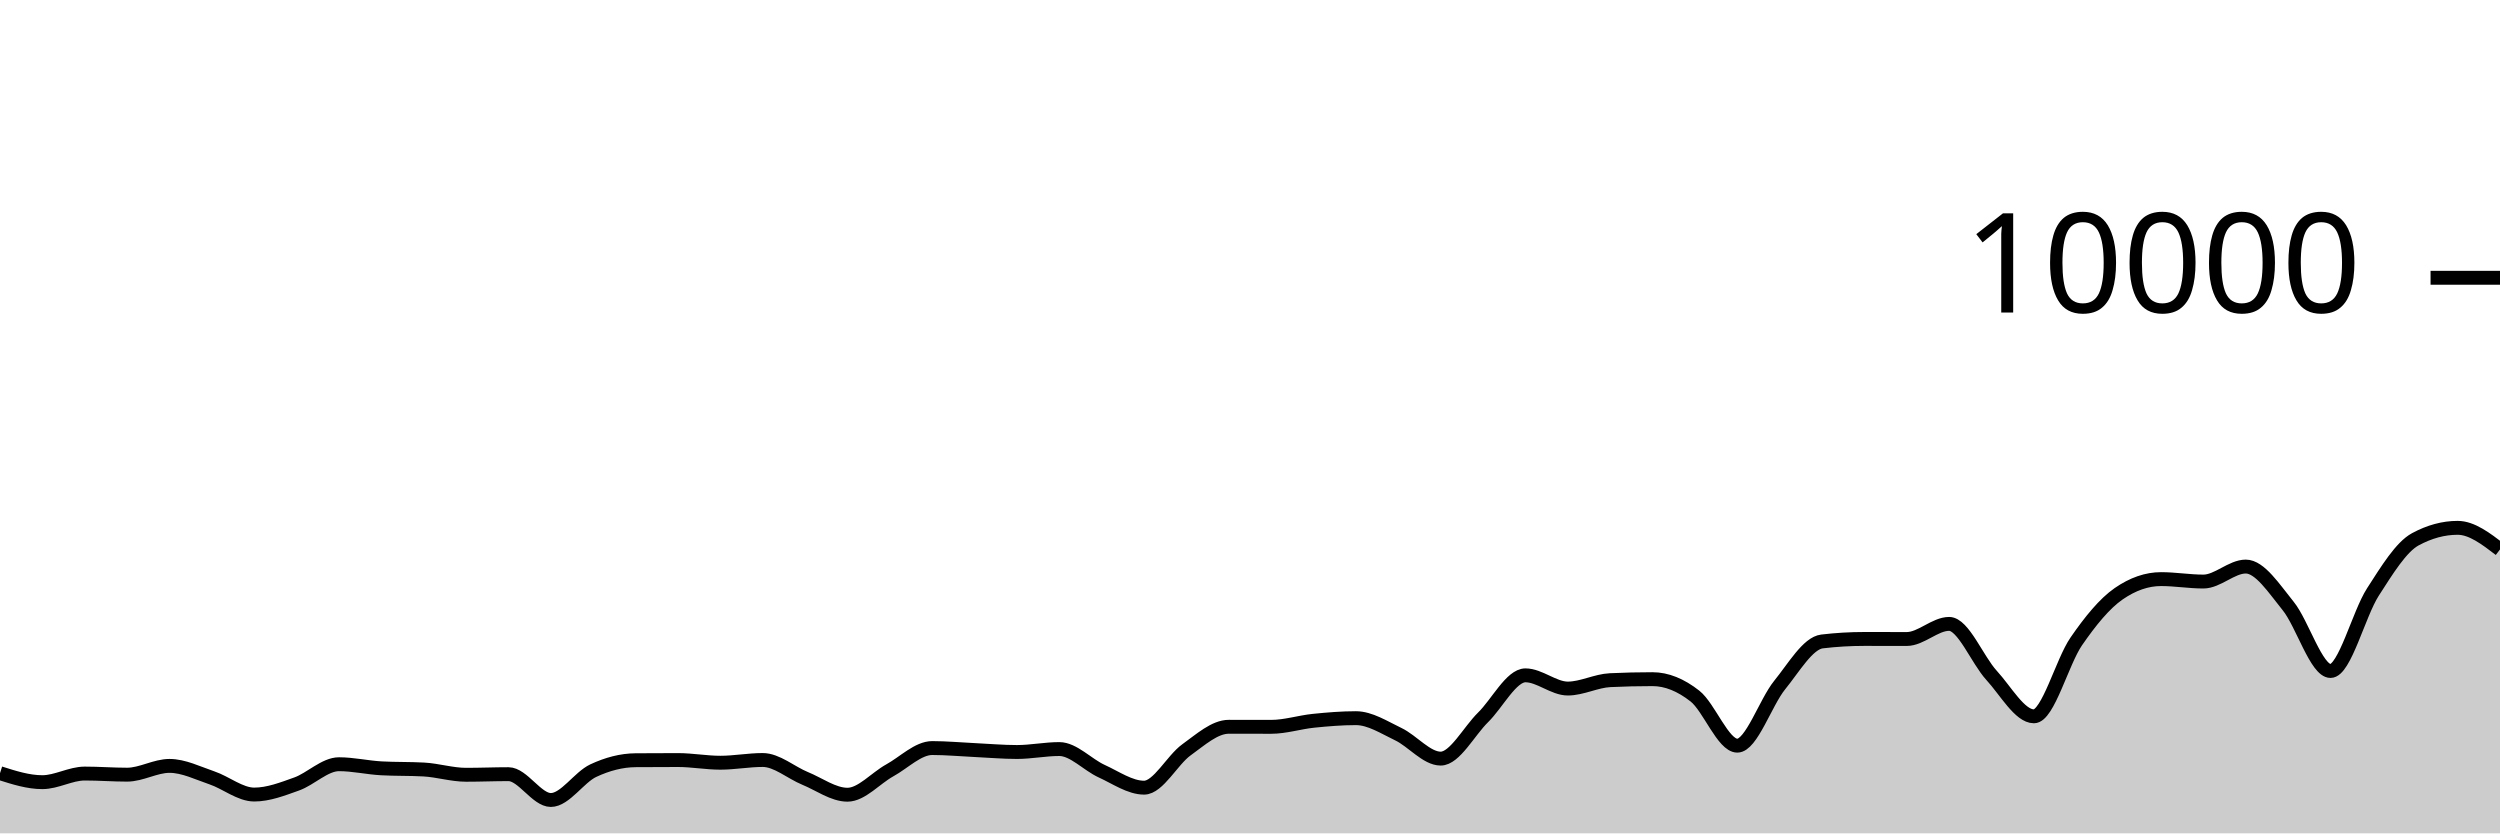
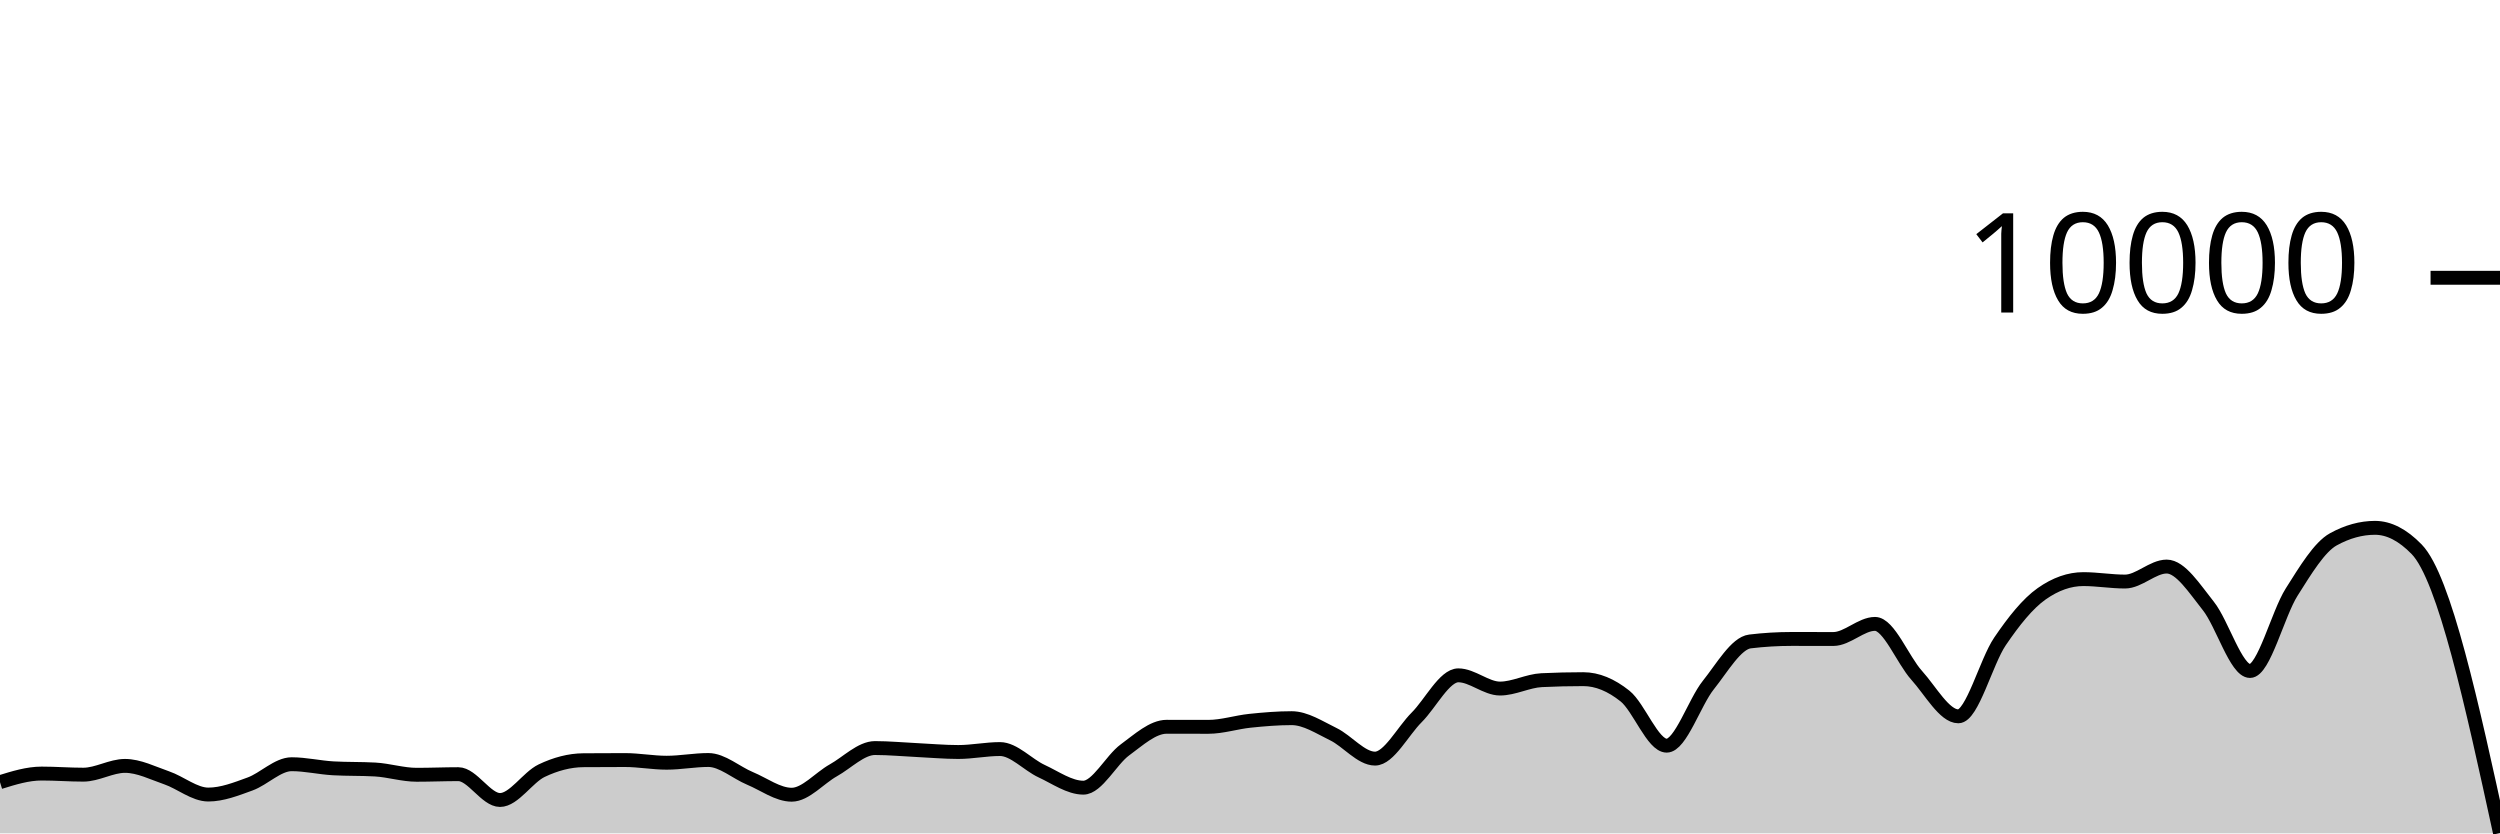
<svg xmlns="http://www.w3.org/2000/svg" viewBox="0 0 180 60">
  <g transform="translate(0,20)">
-     <path class="area" fill="rgba(0, 0, 0, 0.2)" d="M0,35.668C1.017,35.992,2.034,36.316,3.051,36.316C4.068,36.316,5.085,35.696,6.102,35.696C7.119,35.696,8.136,35.776,9.153,35.776C10.169,35.776,11.186,35.144,12.203,35.144C13.22,35.144,14.237,35.66,15.254,36.004C16.271,36.348,17.288,37.208,18.305,37.208C19.322,37.208,20.339,36.812,21.356,36.448C22.373,36.084,23.39,35.024,24.407,35.024C25.424,35.024,26.441,35.264,27.458,35.32C28.475,35.376,29.492,35.348,30.508,35.404C31.525,35.46,32.542,35.784,33.559,35.784C34.576,35.784,35.593,35.74,36.61,35.74C37.627,35.74,38.644,37.6,39.661,37.6C40.678,37.6,41.695,35.965,42.712,35.488C43.729,35.011,44.746,34.744,45.763,34.736C46.78,34.728,47.797,34.724,48.814,34.724C49.831,34.724,50.847,34.916,51.864,34.916C52.881,34.916,53.898,34.72,54.915,34.72C55.932,34.72,56.949,35.627,57.966,36.044C58.983,36.461,60,37.22,61.017,37.22C62.034,37.22,63.051,36.024,64.068,35.464C65.085,34.904,66.102,33.86,67.119,33.86C68.136,33.86,69.153,33.957,70.169,34.004C71.186,34.051,72.203,34.144,73.22,34.144C74.237,34.144,75.254,33.932,76.271,33.932C77.288,33.932,78.305,35.061,79.322,35.524C80.339,35.987,81.356,36.712,82.373,36.712C83.39,36.712,84.407,34.719,85.424,33.988C86.441,33.257,87.458,32.328,88.475,32.328C89.492,32.328,90.508,32.332,91.525,32.332C92.542,32.332,93.559,32,94.576,31.896C95.593,31.792,96.61,31.708,97.627,31.708C98.644,31.708,99.661,32.375,100.678,32.86C101.695,33.345,102.712,34.62,103.729,34.62C104.746,34.62,105.763,32.651,106.78,31.652C107.797,30.653,108.814,28.624,109.831,28.624C110.847,28.624,111.864,29.576,112.881,29.576C113.898,29.576,114.915,29.02,115.932,28.972C116.949,28.924,117.966,28.9,118.983,28.9C120,28.9,121.017,29.318,122.034,30.116C123.051,30.914,124.068,33.688,125.085,33.688C126.102,33.688,127.119,30.575,128.136,29.324C129.153,28.073,130.169,26.304,131.186,26.184C132.203,26.064,133.22,26.004,134.237,26.004C135.254,26.004,136.271,26.008,137.288,26.008C138.305,26.008,139.322,24.92,140.339,24.92C141.356,24.92,142.373,27.515,143.39,28.624C144.407,29.733,145.424,31.576,146.441,31.576C147.458,31.576,148.475,27.651,149.492,26.18C150.508,24.709,151.525,23.456,152.542,22.752C153.559,22.048,154.576,21.696,155.593,21.696C156.61,21.696,157.627,21.872,158.644,21.872C159.661,21.872,160.678,20.792,161.695,20.792C162.712,20.792,163.729,22.375,164.746,23.628C165.763,24.881,166.78,28.312,167.797,28.312C168.814,28.312,169.831,24.208,170.847,22.628C171.864,21.048,172.881,19.384,173.898,18.832C174.915,18.28,175.932,18.004,176.949,18.004C177.966,18.004,178.983,18.782,180,19.56L180,40C178.983,40,177.966,40,176.949,40C175.932,40,174.915,40,173.898,40C172.881,40,171.864,40,170.847,40C169.831,40,168.814,40,167.797,40C166.78,40,165.763,40,164.746,40C163.729,40,162.712,40,161.695,40C160.678,40,159.661,40,158.644,40C157.627,40,156.61,40,155.593,40C154.576,40,153.559,40,152.542,40C151.525,40,150.508,40,149.492,40C148.475,40,147.458,40,146.441,40C145.424,40,144.407,40,143.39,40C142.373,40,141.356,40,140.339,40C139.322,40,138.305,40,137.288,40C136.271,40,135.254,40,134.237,40C133.22,40,132.203,40,131.186,40C130.169,40,129.153,40,128.136,40C127.119,40,126.102,40,125.085,40C124.068,40,123.051,40,122.034,40C121.017,40,120,40,118.983,40C117.966,40,116.949,40,115.932,40C114.915,40,113.898,40,112.881,40C111.864,40,110.847,40,109.831,40C108.814,40,107.797,40,106.78,40C105.763,40,104.746,40,103.729,40C102.712,40,101.695,40,100.678,40C99.661,40,98.644,40,97.627,40C96.61,40,95.593,40,94.576,40C93.559,40,92.542,40,91.525,40C90.508,40,89.492,40,88.475,40C87.458,40,86.441,40,85.424,40C84.407,40,83.39,40,82.373,40C81.356,40,80.339,40,79.322,40C78.305,40,77.288,40,76.271,40C75.254,40,74.237,40,73.22,40C72.203,40,71.186,40,70.169,40C69.153,40,68.136,40,67.119,40C66.102,40,65.085,40,64.068,40C63.051,40,62.034,40,61.017,40C60,40,58.983,40,57.966,40C56.949,40,55.932,40,54.915,40C53.898,40,52.881,40,51.864,40C50.847,40,49.831,40,48.814,40C47.797,40,46.78,40,45.763,40C44.746,40,43.729,40,42.712,40C41.695,40,40.678,40,39.661,40C38.644,40,37.627,40,36.61,40C35.593,40,34.576,40,33.559,40C32.542,40,31.525,40,30.508,40C29.492,40,28.475,40,27.458,40C26.441,40,25.424,40,24.407,40C23.39,40,22.373,40,21.356,40C20.339,40,19.322,40,18.305,40C17.288,40,16.271,40,15.254,40C14.237,40,13.22,40,12.203,40C11.186,40,10.169,40,9.153,40C8.136,40,7.119,40,6.102,40C5.085,40,4.068,40,3.051,40C2.034,40,1.017,40,0,40Z" />
-     <path class="line" stroke="black" fill="none" d="M0,35.668C1.017,35.992,2.034,36.316,3.051,36.316C4.068,36.316,5.085,35.696,6.102,35.696C7.119,35.696,8.136,35.776,9.153,35.776C10.169,35.776,11.186,35.144,12.203,35.144C13.22,35.144,14.237,35.66,15.254,36.004C16.271,36.348,17.288,37.208,18.305,37.208C19.322,37.208,20.339,36.812,21.356,36.448C22.373,36.084,23.39,35.024,24.407,35.024C25.424,35.024,26.441,35.264,27.458,35.32C28.475,35.376,29.492,35.348,30.508,35.404C31.525,35.46,32.542,35.784,33.559,35.784C34.576,35.784,35.593,35.74,36.61,35.74C37.627,35.74,38.644,37.6,39.661,37.6C40.678,37.6,41.695,35.965,42.712,35.488C43.729,35.011,44.746,34.744,45.763,34.736C46.78,34.728,47.797,34.724,48.814,34.724C49.831,34.724,50.847,34.916,51.864,34.916C52.881,34.916,53.898,34.72,54.915,34.72C55.932,34.72,56.949,35.627,57.966,36.044C58.983,36.461,60,37.22,61.017,37.22C62.034,37.22,63.051,36.024,64.068,35.464C65.085,34.904,66.102,33.86,67.119,33.86C68.136,33.86,69.153,33.957,70.169,34.004C71.186,34.051,72.203,34.144,73.22,34.144C74.237,34.144,75.254,33.932,76.271,33.932C77.288,33.932,78.305,35.061,79.322,35.524C80.339,35.987,81.356,36.712,82.373,36.712C83.39,36.712,84.407,34.719,85.424,33.988C86.441,33.257,87.458,32.328,88.475,32.328C89.492,32.328,90.508,32.332,91.525,32.332C92.542,32.332,93.559,32,94.576,31.896C95.593,31.792,96.61,31.708,97.627,31.708C98.644,31.708,99.661,32.375,100.678,32.86C101.695,33.345,102.712,34.62,103.729,34.62C104.746,34.62,105.763,32.651,106.78,31.652C107.797,30.653,108.814,28.624,109.831,28.624C110.847,28.624,111.864,29.576,112.881,29.576C113.898,29.576,114.915,29.02,115.932,28.972C116.949,28.924,117.966,28.9,118.983,28.9C120,28.9,121.017,29.318,122.034,30.116C123.051,30.914,124.068,33.688,125.085,33.688C126.102,33.688,127.119,30.575,128.136,29.324C129.153,28.073,130.169,26.304,131.186,26.184C132.203,26.064,133.22,26.004,134.237,26.004C135.254,26.004,136.271,26.008,137.288,26.008C138.305,26.008,139.322,24.92,140.339,24.92C141.356,24.92,142.373,27.515,143.39,28.624C144.407,29.733,145.424,31.576,146.441,31.576C147.458,31.576,148.475,27.651,149.492,26.18C150.508,24.709,151.525,23.456,152.542,22.752C153.559,22.048,154.576,21.696,155.593,21.696C156.61,21.696,157.627,21.872,158.644,21.872C159.661,21.872,160.678,20.792,161.695,20.792C162.712,20.792,163.729,22.375,164.746,23.628C165.763,24.881,166.78,28.312,167.797,28.312C168.814,28.312,169.831,24.208,170.847,22.628C171.864,21.048,172.881,19.384,173.898,18.832C174.915,18.28,175.932,18.004,176.949,18.004C177.966,18.004,178.983,18.782,180,19.56" />
+     <path class="area" fill="rgba(0, 0, 0, 0.2)" d="M0,36.316C1,36.006,2,35.696,3,35.696C4,35.696,5,35.776,6,35.776C7,35.776,8,35.144,9,35.144C10,35.144,11,35.66,12,36.004C13,36.348,14,37.208,15,37.208C16,37.208,17,36.812,18,36.448C19,36.084,20,35.024,21,35.024C22,35.024,23,35.264,24,35.32C25,35.376,26,35.348,27,35.404C28,35.46,29,35.784,30,35.784C31,35.784,32,35.74,33,35.74C34,35.74,35,37.6,36,37.6C37,37.6,38,35.965,39,35.488C40,35.011,41,34.744,42,34.736C43,34.728,44,34.724,45,34.724C46,34.724,47,34.916,48,34.916C49,34.916,50,34.72,51,34.72C52,34.72,53,35.627,54,36.044C55,36.461,56,37.22,57,37.22C58,37.22,59,36.024,60,35.464C61,34.904,62,33.86,63,33.86C64,33.86,65,33.957,66,34.004C67,34.051,68,34.144,69,34.144C70,34.144,71,33.932,72,33.932C73,33.932,74,35.061,75,35.524C76,35.987,77,36.712,78,36.712C79,36.712,80,34.719,81,33.988C82,33.257,83,32.328,84,32.328C85,32.328,86,32.332,87,32.332C88,32.332,89,32,90,31.896C91,31.792,92,31.708,93,31.708C94,31.708,95,32.375,96,32.86C97,33.345,98,34.62,99,34.62C100,34.62,101,32.651,102,31.652C103,30.653,104,28.624,105,28.624C106,28.624,107,29.576,108,29.576C109,29.576,110,29.02,111,28.972C112,28.924,113,28.9,114,28.9C115,28.9,116,29.318,117,30.116C118,30.914,119,33.688,120,33.688C121,33.688,122,30.575,123,29.324C124,28.073,125,26.304,126,26.184C127,26.064,128,26.004,129,26.004C130,26.004,131,26.008,132,26.008C133,26.008,134,24.92,135,24.92C136,24.92,137,27.515,138,28.624C139,29.733,140,31.576,141,31.576C142,31.576,143,27.651,144,26.18C145,24.709,146,23.456,147,22.752C148,22.048,149,21.696,150,21.696C151,21.696,152,21.872,153,21.872C154,21.872,155,20.792,156,20.792C157,20.792,158,22.375,159,23.628C160,24.881,161,28.312,162,28.312C163,28.312,164,24.208,165,22.628C166,21.048,167,19.384,168,18.832C169,18.28,170,18.004,171,18.004C172,18.004,173,18.519,174,19.548C176,21.607,178,30.793,180,39.98L180,40C178,40,176,40,174,40C173,40,172,40,171,40C170,40,169,40,168,40C167,40,166,40,165,40C164,40,163,40,162,40C161,40,160,40,159,40C158,40,157,40,156,40C155,40,154,40,153,40C152,40,151,40,150,40C149,40,148,40,147,40C146,40,145,40,144,40C143,40,142,40,141,40C140,40,139,40,138,40C137,40,136,40,135,40C134,40,133,40,132,40C131,40,130,40,129,40C128,40,127,40,126,40C125,40,124,40,123,40C122,40,121,40,120,40C119,40,118,40,117,40C116,40,115,40,114,40C113,40,112,40,111,40C110,40,109,40,108,40C107,40,106,40,105,40C104,40,103,40,102,40C101,40,100,40,99,40C98,40,97,40,96,40C95,40,94,40,93,40C92,40,91,40,90,40C89,40,88,40,87,40C86,40,85,40,84,40C83,40,82,40,81,40C80,40,79,40,78,40C77,40,76,40,75,40C74,40,73,40,72,40C71,40,70,40,69,40C68,40,67,40,66,40C65,40,64,40,63,40C62,40,61,40,60,40C59,40,58,40,57,40C56,40,55,40,54,40C53,40,52,40,51,40C50,40,49,40,48,40C47,40,46,40,45,40C44,40,43,40,42,40C41,40,40,40,39,40C38,40,37,40,36,40C35,40,34,40,33,40C32,40,31,40,30,40C29,40,28,40,27,40C26,40,25,40,24,40C23,40,22,40,21,40C20,40,19,40,18,40C17,40,16,40,15,40C14,40,13,40,12,40C11,40,10,40,9,40C8,40,7,40,6,40C5,40,4,40,3,40C2,40,1,40,0,40Z" />
+     <path class="line" stroke="black" fill="none" d="M0,36.316C1,36.006,2,35.696,3,35.696C4,35.696,5,35.776,6,35.776C7,35.776,8,35.144,9,35.144C10,35.144,11,35.66,12,36.004C13,36.348,14,37.208,15,37.208C16,37.208,17,36.812,18,36.448C19,36.084,20,35.024,21,35.024C22,35.024,23,35.264,24,35.32C25,35.376,26,35.348,27,35.404C28,35.46,29,35.784,30,35.784C31,35.784,32,35.74,33,35.74C34,35.74,35,37.6,36,37.6C37,37.6,38,35.965,39,35.488C40,35.011,41,34.744,42,34.736C43,34.728,44,34.724,45,34.724C46,34.724,47,34.916,48,34.916C49,34.916,50,34.72,51,34.72C52,34.72,53,35.627,54,36.044C55,36.461,56,37.22,57,37.22C58,37.22,59,36.024,60,35.464C61,34.904,62,33.86,63,33.86C64,33.86,65,33.957,66,34.004C67,34.051,68,34.144,69,34.144C70,34.144,71,33.932,72,33.932C73,33.932,74,35.061,75,35.524C76,35.987,77,36.712,78,36.712C79,36.712,80,34.719,81,33.988C82,33.257,83,32.328,84,32.328C85,32.328,86,32.332,87,32.332C88,32.332,89,32,90,31.896C91,31.792,92,31.708,93,31.708C94,31.708,95,32.375,96,32.86C97,33.345,98,34.62,99,34.62C100,34.62,101,32.651,102,31.652C103,30.653,104,28.624,105,28.624C106,28.624,107,29.576,108,29.576C109,29.576,110,29.02,111,28.972C112,28.924,113,28.9,114,28.9C115,28.9,116,29.318,117,30.116C118,30.914,119,33.688,120,33.688C121,33.688,122,30.575,123,29.324C124,28.073,125,26.304,126,26.184C127,26.064,128,26.004,129,26.004C130,26.004,131,26.008,132,26.008C133,26.008,134,24.92,135,24.92C136,24.92,137,27.515,138,28.624C139,29.733,140,31.576,141,31.576C142,31.576,143,27.651,144,26.18C145,24.709,146,23.456,147,22.752C148,22.048,149,21.696,150,21.696C151,21.696,152,21.872,153,21.872C154,21.872,155,20.792,156,20.792C157,20.792,158,22.375,159,23.628C160,24.881,161,28.312,162,28.312C163,28.312,164,24.208,165,22.628C166,21.048,167,19.384,168,18.832C169,18.28,170,18.004,171,18.004C172,18.004,173,18.519,174,19.548C176,21.607,178,30.793,180,39.98" />
    <path class="axis-ceiling" stroke-width="1" stroke="black" fill="none" d="M175,0L180,0" />
    <text class="axis-ceiling-label" font-family="sans-serif" text-anchor="end" font-size="10px" x="170" y="2.5">10000</text>
  </g>
</svg>
